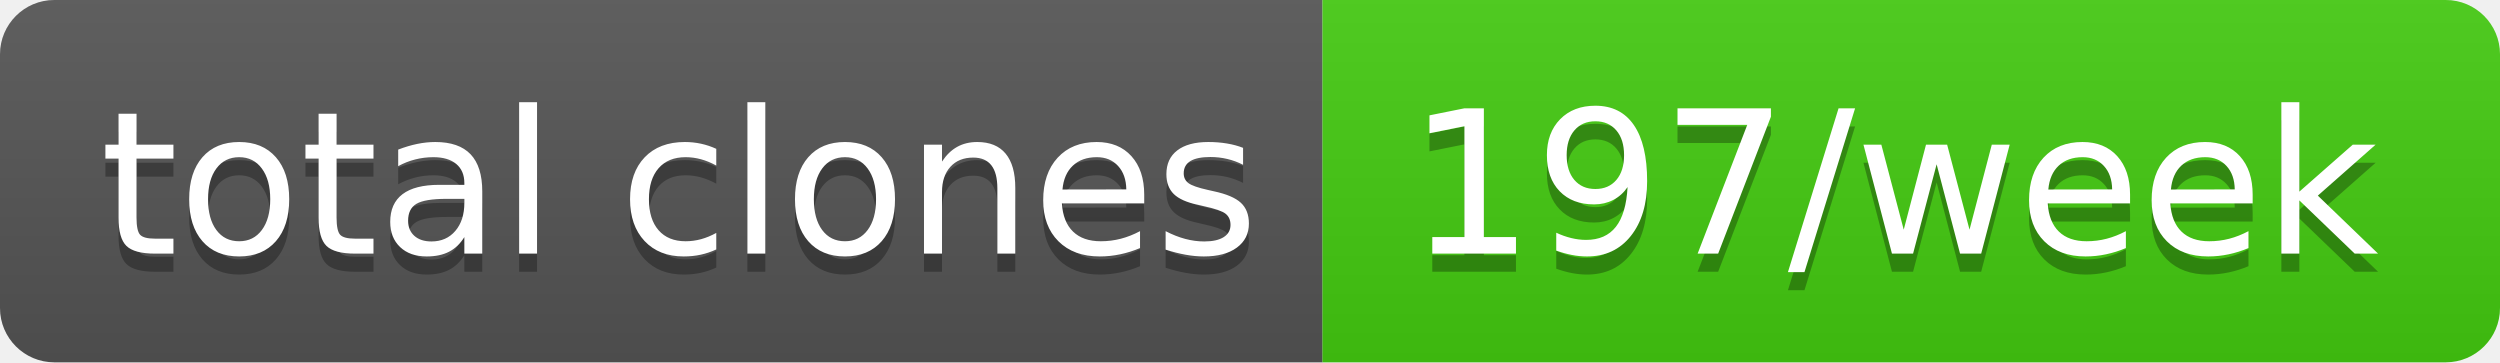
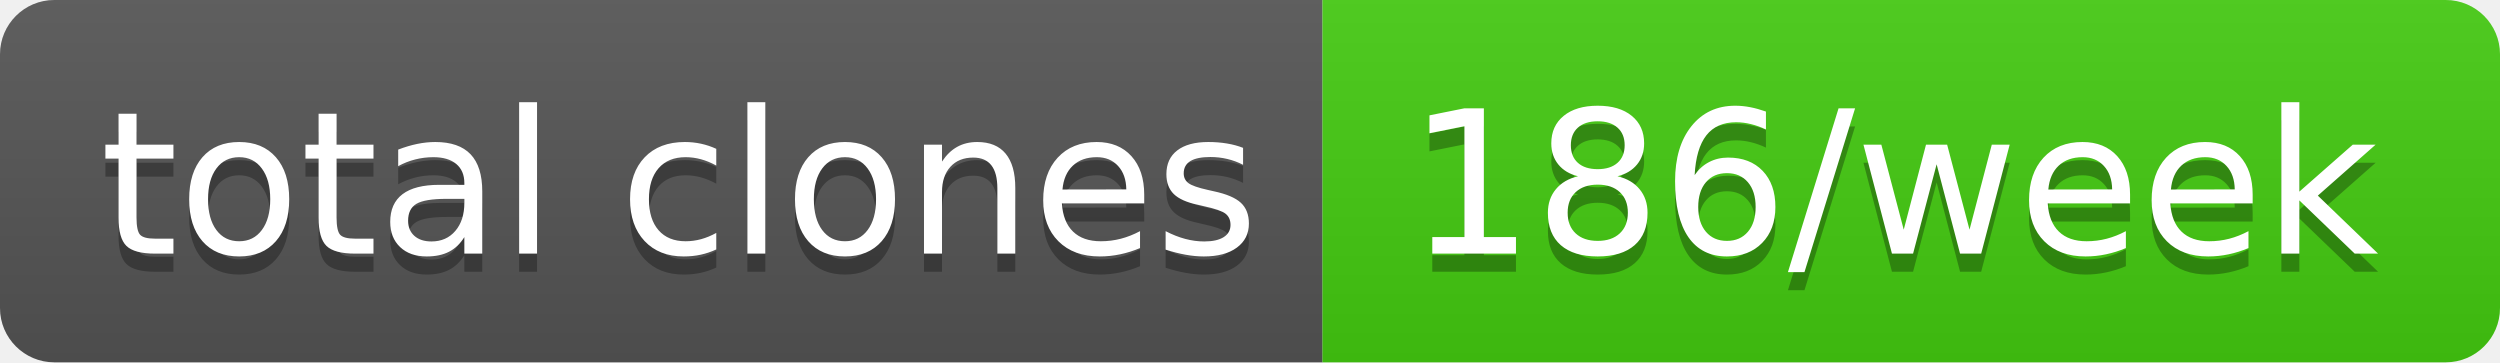
- <svg xmlns="http://www.w3.org/2000/svg" width="138" height="20" role="img" aria-label="total clones: 197/week">
+ <svg xmlns="http://www.w3.org/2000/svg" width="138" height="20" role="img" aria-label="total clones: 186/week">
  <linearGradient id="s" x2="0" y2="100%">
    <stop offset="0" stop-color="#bbb" stop-opacity=".1" />
    <stop offset="1" stop-opacity=".1" />
  </linearGradient>
  <clipPath id="r">
    <rect width="138" height="20" rx="3" fill="#fff" />
  </clipPath>
  <g clip-path="url(#r)">
    <rect width="73" height="20" fill="#555" />
    <rect x="73" width="65" height="20" fill="#4c1" />
    <rect width="138" height="20" fill="url(#s)" />
  </g>
  <g fill="#fff" text-anchor="middle" font-family="Verdana,Geneva,DejaVu Sans,sans-serif" text-rendering="geometricPrecision" font-size="110">
    <text aria-hidden="true" x="375" y="150" fill="#010101" fill-opacity=".3" transform="scale(.1)" textLength="630">total clones</text>
    <text x="375" y="140" transform="scale(.1)" fill="#fff" textLength="630">total clones</text>
-     <text aria-hidden="true" x="1045" y="150" fill="#010101" fill-opacity=".3" transform="scale(.1)" textLength="550">197/week</text>
-     <text x="1045" y="140" transform="scale(.1)" fill="#fff" textLength="550">197/week</text>
+     <text aria-hidden="true" x="1045" y="150" fill="#010101" fill-opacity=".3" transform="scale(.1)" textLength="550">186/week</text>
+     <text x="1045" y="140" transform="scale(.1)" fill="#fff" textLength="550">186/week</text>
  </g>
</svg>
